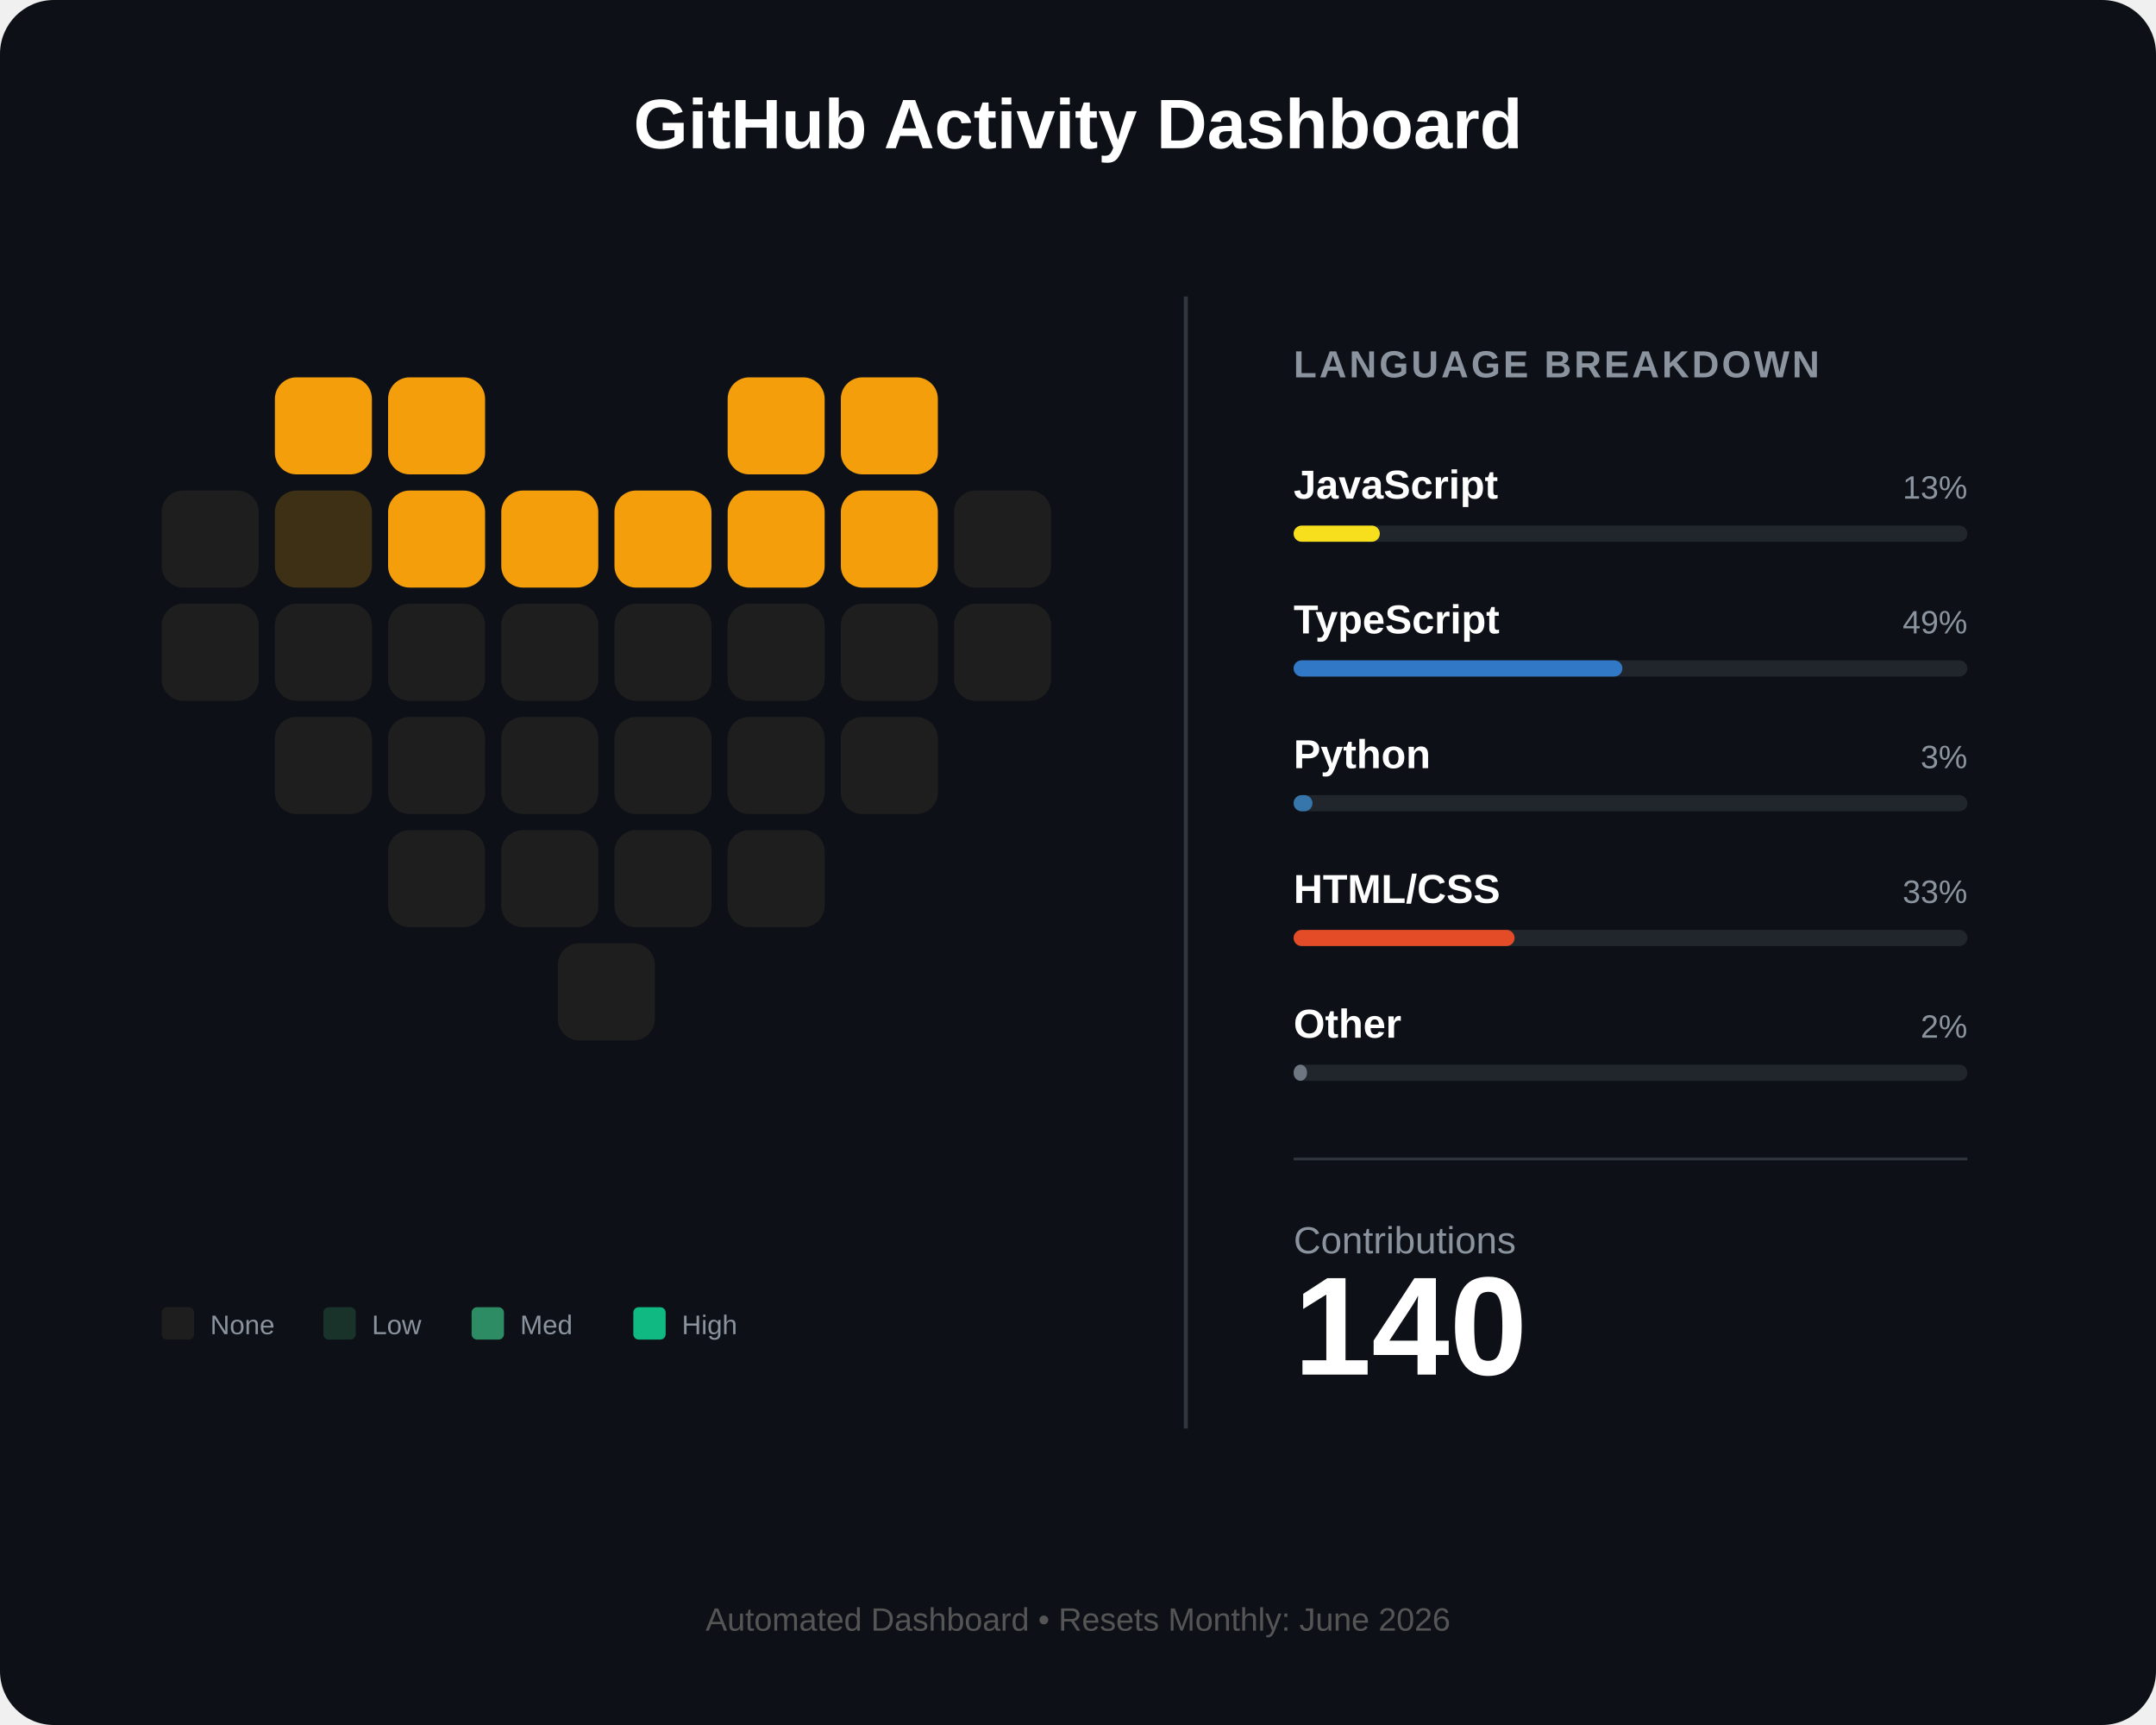
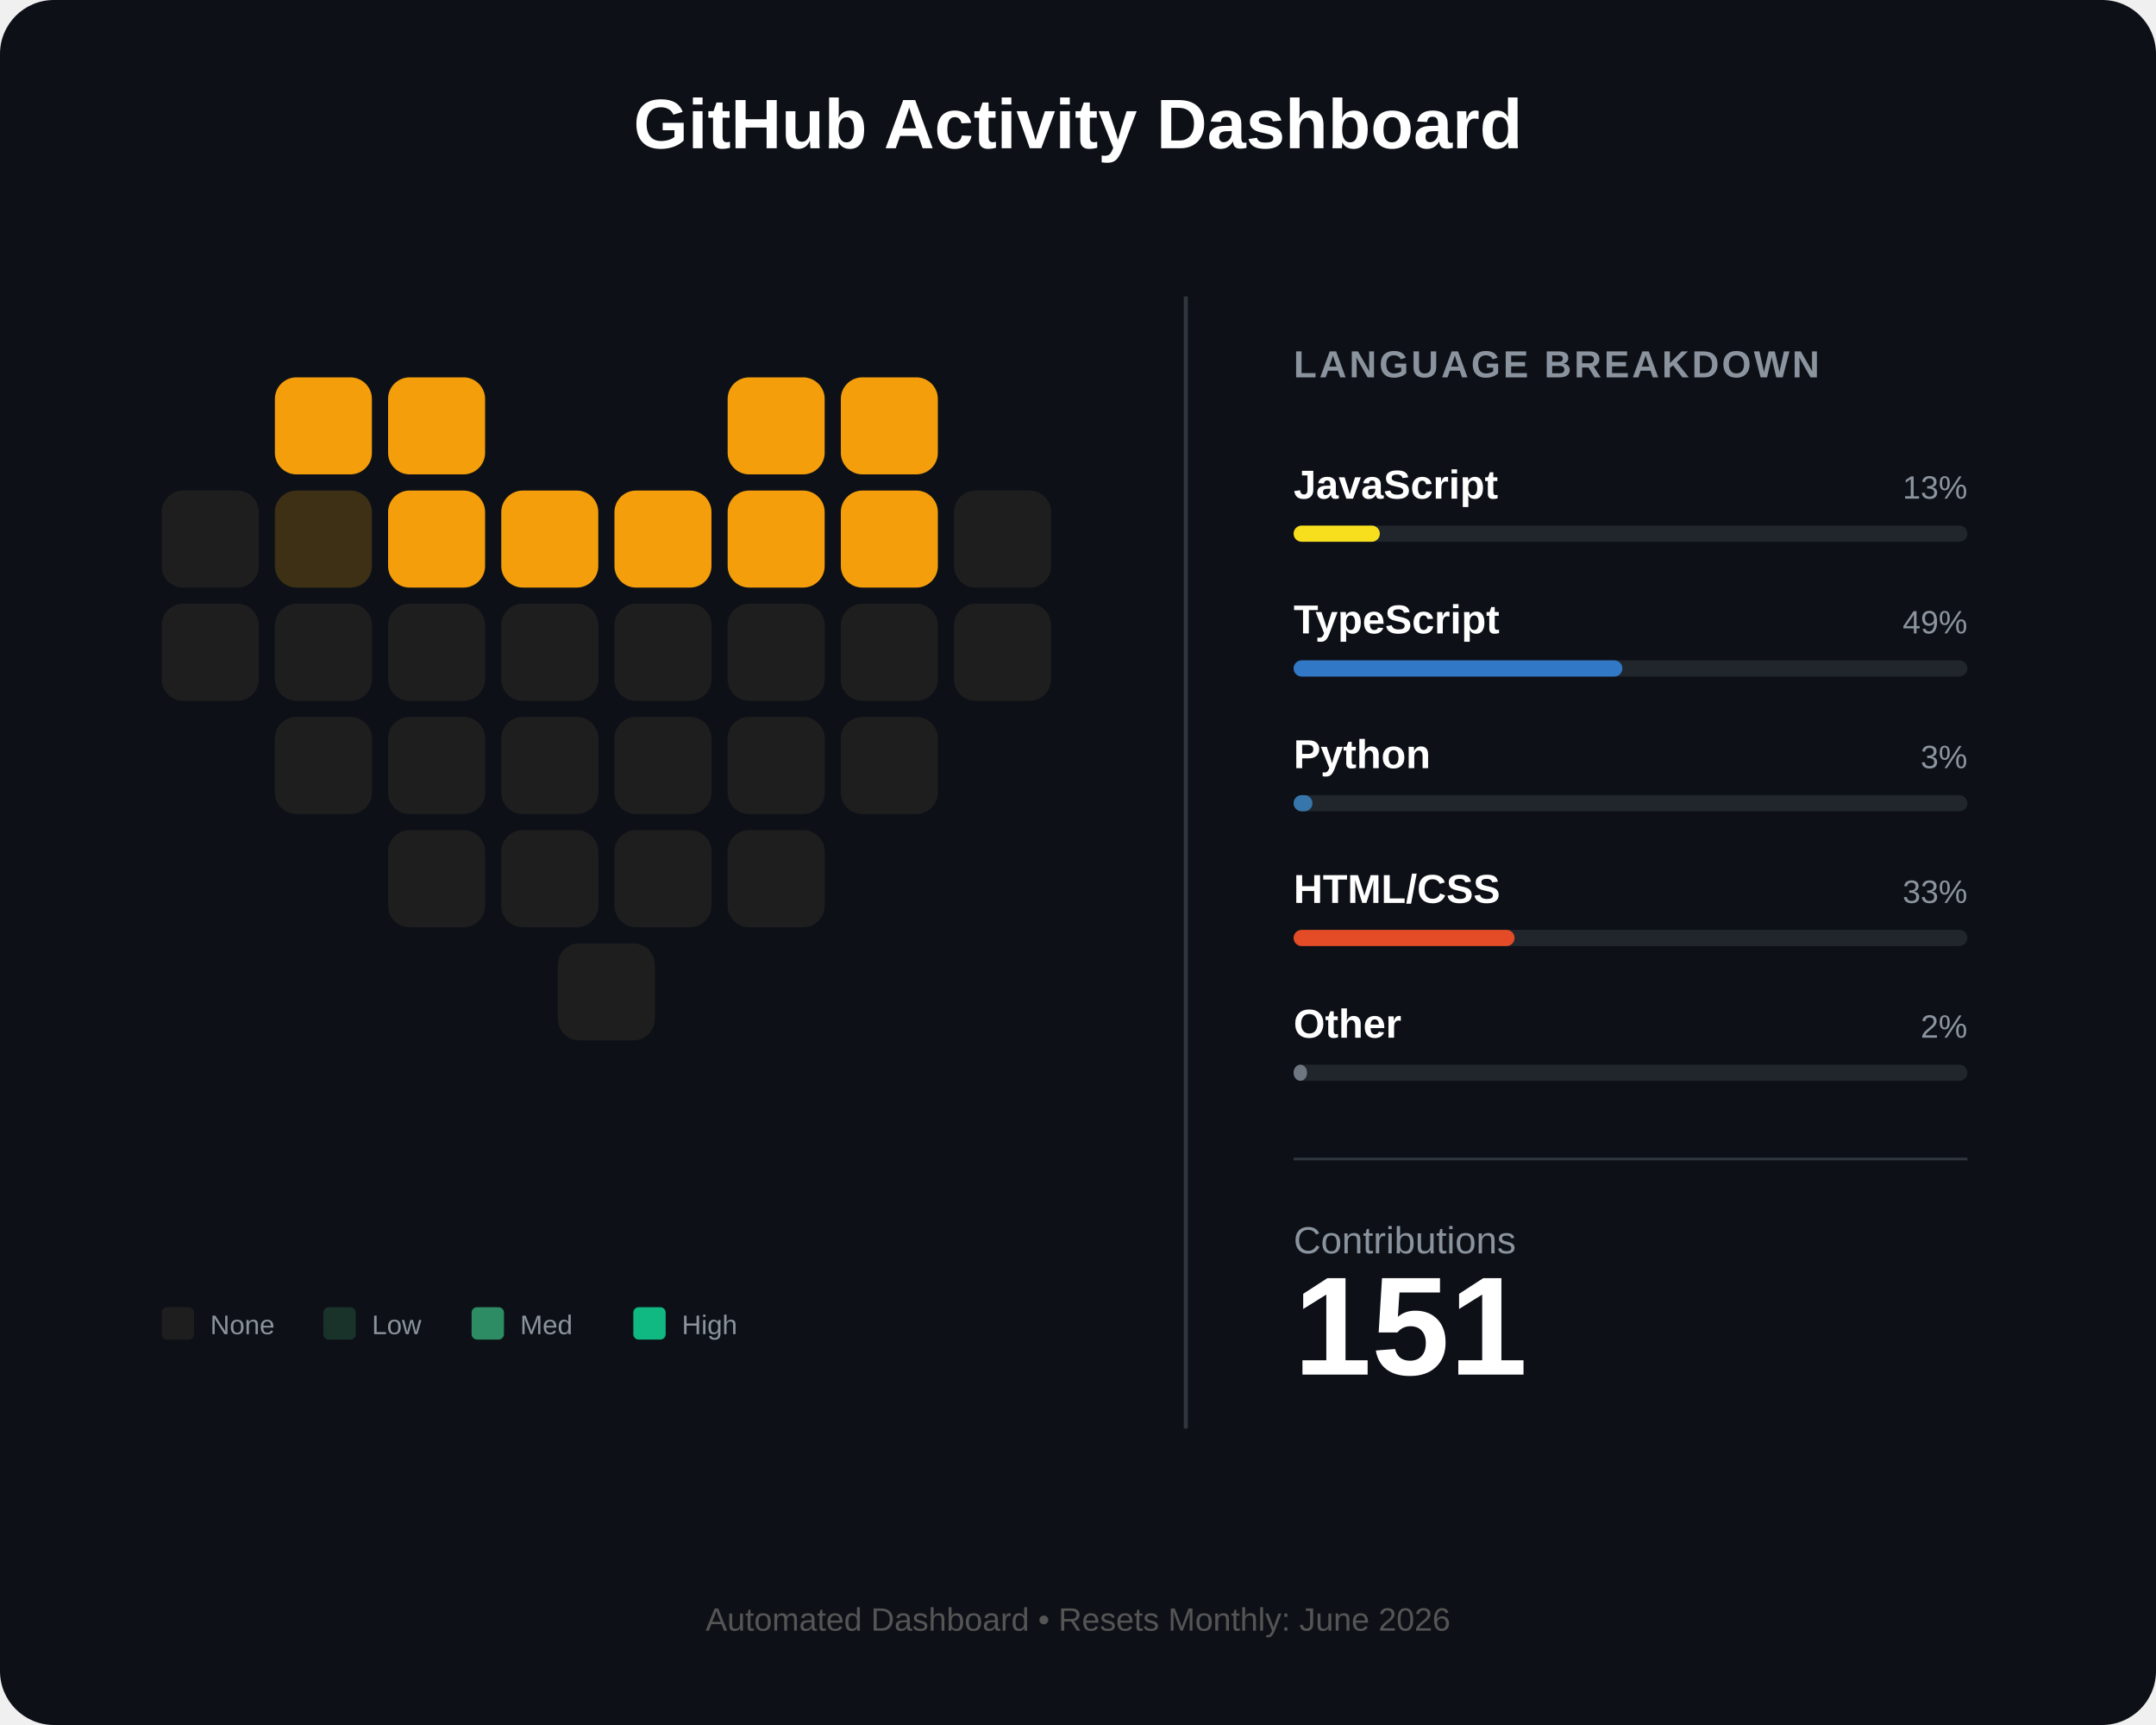
<svg xmlns="http://www.w3.org/2000/svg" width="800" height="640" viewBox="0 0 800 640" fill="none">
  <rect width="800" height="640" rx="20" fill="#0d1117" />
  <text x="400" y="55" fill="white" font-family="Arial" font-size="26" font-weight="bold" text-anchor="middle">GitHub Activity Dashboard</text>
  <g id="heart-grid" transform="translate(60, 140)">
    <rect id="day_1" x="42" y="0" width="36" height="36" rx="8" fill="#f59e0b" />
    <rect id="day_2" x="84" y="0" width="36" height="36" rx="8" fill="#f59e0b" />
    <rect id="day_3" x="210" y="0" width="36" height="36" rx="8" fill="#f59e0b" />
    <rect id="day_4" x="252" y="0" width="36" height="36" rx="8" fill="#f59e0b" />
    <rect id="day_5" x="0" y="42" width="36" height="36" rx="8" fill="#1e1e1e" />
    <rect id="day_6" x="42" y="42" width="36" height="36" rx="8" fill="#3d3014" />
    <rect id="day_7" x="84" y="42" width="36" height="36" rx="8" fill="#f59e0b" />
    <rect id="day_8" x="126" y="42" width="36" height="36" rx="8" fill="#f59e0b" />
    <rect id="day_9" x="168" y="42" width="36" height="36" rx="8" fill="#f59e0b" />
    <rect id="day_10" x="210" y="42" width="36" height="36" rx="8" fill="#f59e0b" />
    <rect id="day_11" x="252" y="42" width="36" height="36" rx="8" fill="#f59e0b" />
    <rect id="day_12" x="294" y="42" width="36" height="36" rx="8" fill="#1e1e1e" />
    <rect id="day_13" x="0" y="84" width="36" height="36" rx="8" fill="#1e1e1e" />
    <rect id="day_14" x="42" y="84" width="36" height="36" rx="8" fill="#1e1e1e" />
    <rect id="day_15" x="84" y="84" width="36" height="36" rx="8" fill="#1e1e1e" />
    <rect id="day_16" x="126" y="84" width="36" height="36" rx="8" fill="#1e1e1e" />
    <rect id="day_17" x="168" y="84" width="36" height="36" rx="8" fill="#1e1e1e" />
    <rect id="day_18" x="210" y="84" width="36" height="36" rx="8" fill="#1e1e1e" />
    <rect id="day_19" x="252" y="84" width="36" height="36" rx="8" fill="#1e1e1e" />
    <rect id="day_20" x="294" y="84" width="36" height="36" rx="8" fill="#1e1e1e" />
    <rect id="day_21" x="42" y="126" width="36" height="36" rx="8" fill="#1e1e1e" />
    <rect id="day_22" x="84" y="126" width="36" height="36" rx="8" fill="#1e1e1e" />
    <rect id="day_23" x="126" y="126" width="36" height="36" rx="8" fill="#1e1e1e" />
    <rect id="day_24" x="168" y="126" width="36" height="36" rx="8" fill="#1e1e1e" />
    <rect id="day_25" x="210" y="126" width="36" height="36" rx="8" fill="#1e1e1e" />
    <rect id="day_26" x="252" y="126" width="36" height="36" rx="8" fill="#1e1e1e" />
    <rect id="day_27" x="84" y="168" width="36" height="36" rx="8" fill="#1e1e1e" />
    <rect id="day_28" x="126" y="168" width="36" height="36" rx="8" fill="#1e1e1e" />
    <rect id="day_29" x="168" y="168" width="36" height="36" rx="8" fill="#1e1e1e" />
    <rect id="day_30" x="210" y="168" width="36" height="36" rx="8" fill="#1e1e1e" />
    <rect id="day_31" x="147" y="210" width="36" height="36" rx="8" fill="#1e1e1e" />
  </g>
  <g transform="translate(60, 485)">
    <rect x="0" y="0" width="12" height="12" rx="2" fill="#1e1e1e" />
    <text x="18" y="10" fill="#8b949e" font-family="Arial" font-size="10">None</text>
    <rect x="60" y="0" width="12" height="12" rx="2" fill="#1a332a" />
    <text x="78" y="10" fill="#8b949e" font-family="Arial" font-size="10">Low</text>
    <rect x="115" y="0" width="12" height="12" rx="2" fill="#2d8c63" />
    <text x="133" y="10" fill="#8b949e" font-family="Arial" font-size="10">Med</text>
    <rect x="175" y="0" width="12" height="12" rx="2" fill="#10b981" />
    <text x="193" y="10" fill="#8b949e" font-family="Arial" font-size="10">High</text>
  </g>
  <line x1="440" y1="110" x2="440" y2="530" stroke="#30363d" stroke-width="1.5" />
  <g transform="translate(480, 140)">
    <text x="0" y="0" fill="#8b949e" font-family="Arial" font-size="14" font-weight="bold" letter-spacing="1">LANGUAGE BREAKDOWN</text>
    <g transform="translate(0, 45)">
      <text id="lang_1_name" x="0" y="0" fill="white" font-family="Arial" font-size="15" font-weight="bold">JavaScript</text>
      <text id="lang_1_percent" x="250" y="0" fill="#8b949e" font-family="Arial" font-size="12" text-anchor="end">13%</text>
      <rect x="0" y="10" width="250" height="6" rx="3" fill="#21262d" />
      <rect id="lang_1_bar" x="0" y="10" width="32" height="6" rx="3" fill="#f7df1e" />
    </g>
    <g transform="translate(0, 95)">
      <text id="lang_2_name" x="0" y="0" fill="white" font-family="Arial" font-size="15" font-weight="bold">TypeScript</text>
      <text id="lang_2_percent" x="250" y="0" fill="#8b949e" font-family="Arial" font-size="12" text-anchor="end">49%</text>
      <rect x="0" y="10" width="250" height="6" rx="3" fill="#21262d" />
      <rect id="lang_2_bar" x="0" y="10" width="122" height="6" rx="3" fill="#3178c6" />
    </g>
    <g transform="translate(0, 145)">
      <text id="lang_3_name" x="0" y="0" fill="white" font-family="Arial" font-size="15" font-weight="bold">Python</text>
      <text id="lang_3_percent" x="250" y="0" fill="#8b949e" font-family="Arial" font-size="12" text-anchor="end">3%</text>
      <rect x="0" y="10" width="250" height="6" rx="3" fill="#21262d" />
      <rect id="lang_3_bar" x="0" y="10" width="7" height="6" rx="3" fill="#3776ab" />
    </g>
    <g transform="translate(0, 195)">
      <text id="lang_4_name" x="0" y="0" fill="white" font-family="Arial" font-size="15" font-weight="bold">HTML/CSS</text>
      <text id="lang_4_percent" x="250" y="0" fill="#8b949e" font-family="Arial" font-size="12" text-anchor="end">33%</text>
      <rect x="0" y="10" width="250" height="6" rx="3" fill="#21262d" />
      <rect id="lang_4_bar" x="0" y="10" width="82" height="6" rx="3" fill="#e34c26" />
    </g>
    <g transform="translate(0, 245)">
      <text id="lang_5_name" x="0" y="0" fill="white" font-family="Arial" font-size="15" font-weight="bold">Other</text>
      <text id="lang_5_percent" x="250" y="0" fill="#8b949e" font-family="Arial" font-size="12" text-anchor="end">2%</text>
      <rect x="0" y="10" width="250" height="6" rx="3" fill="#21262d" />
      <rect id="lang_5_bar" x="0" y="10" width="5" height="6" rx="3" fill="#6e7681" />
    </g>
    <line x1="0" y1="290" x2="250" y2="290" stroke="#30363d" stroke-width="1" />
    <g transform="translate(0, 325)">
      <text x="0" y="0" fill="#8b949e" font-family="Arial" font-size="14">Contributions</text>
-       <text id="total_count" x="0" y="45" fill="white" font-family="Arial" font-size="52" font-weight="bold">140</text>
+       <text id="total_count" x="0" y="45" fill="white" font-family="Arial" font-size="52" font-weight="bold">151</text>
    </g>
  </g>
  <text id="footer_text" x="400" y="605" fill="#555" font-family="Arial" font-size="12" text-anchor="middle">Automated Dashboard • Resets Monthly: June 2026</text>
</svg>
